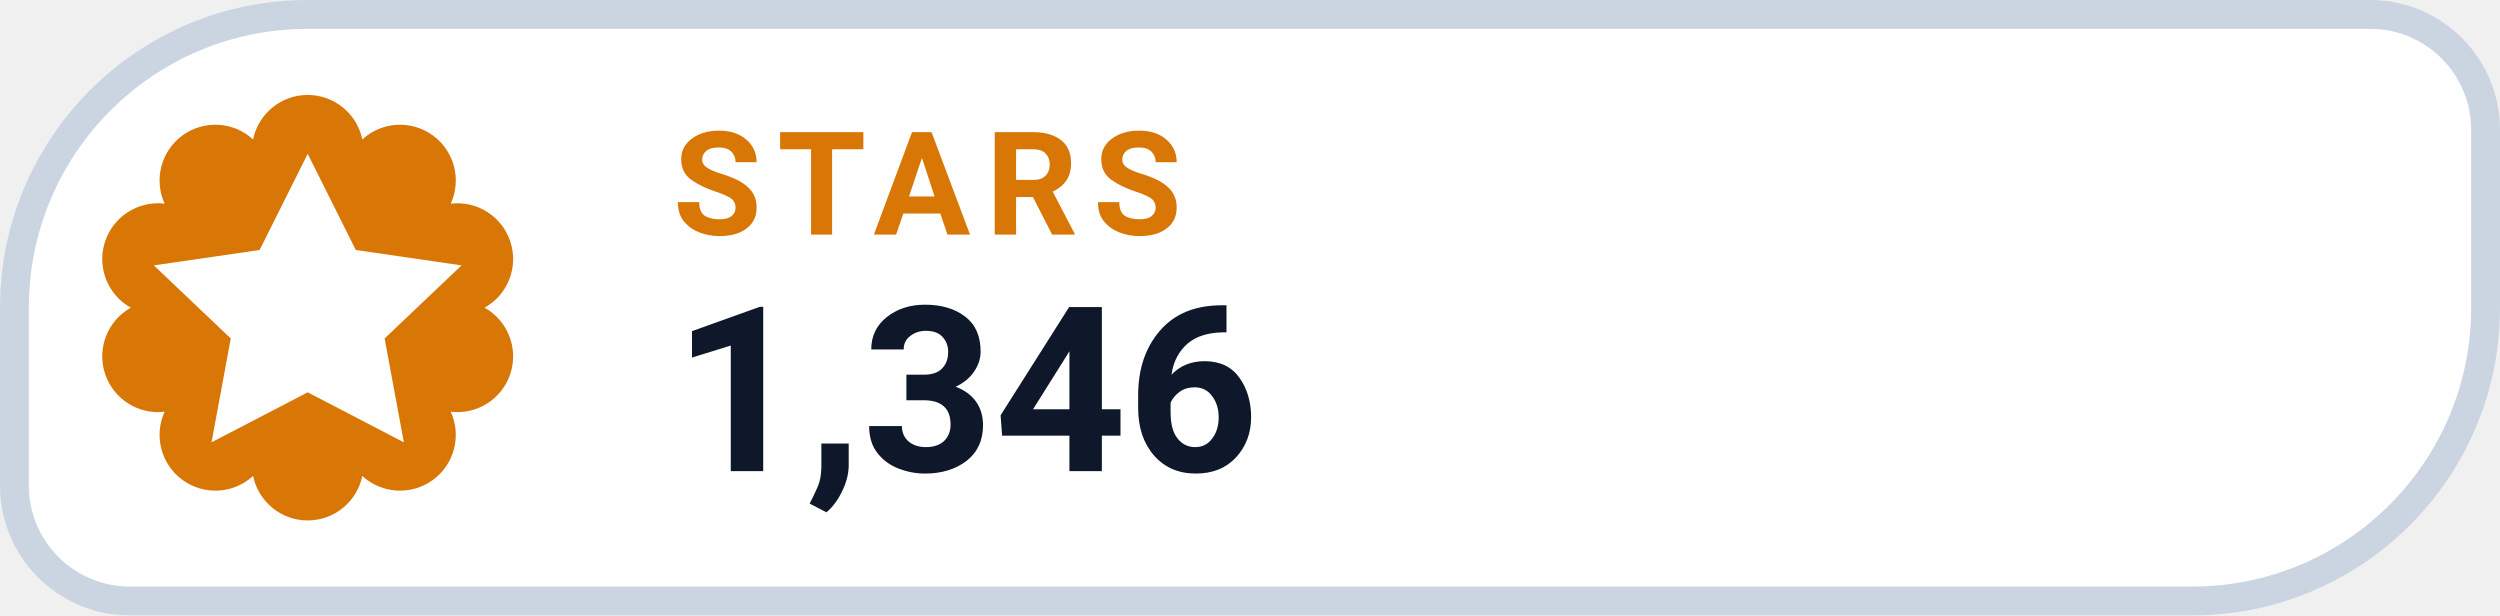
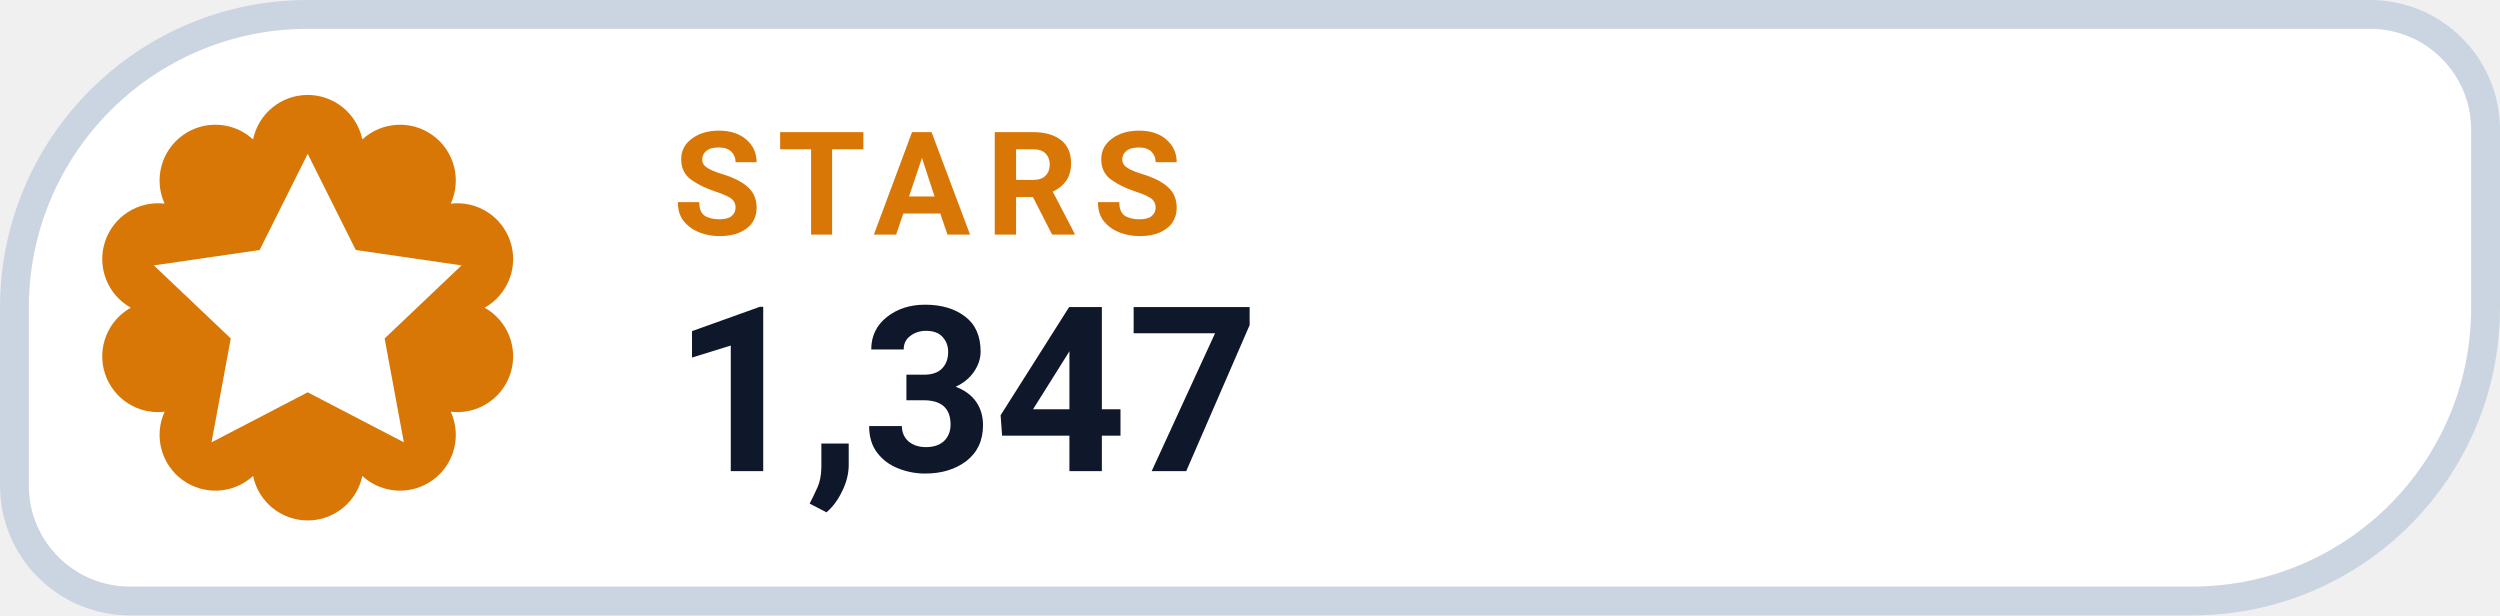
- <svg xmlns="http://www.w3.org/2000/svg" width="130" height="32" viewBox="0 0 130 32" role="img" aria-label="STARS 1,346">
+ <svg xmlns="http://www.w3.org/2000/svg" width="130" height="32" viewBox="0 0 130 32" role="img" aria-label="STARS 1,347">
  <path d="M 16.00 0.75 H 123.25 A 6.00 6.00 0 0 1 129.25 6.75 V 16.00 A 15.25 15.25 0 0 1 114.00 31.25 H 6.75 A 6.00 6.00 0 0 1 0.75 25.25 V 16.00 A 15.25 15.25 0 0 1 16.00 0.75 Z" fill="#FFFFFF" stroke="#CBD5E1" stroke-width="1.5" />
  <path d="M 13.16 7.25 A 2.90 2.90 0 0 1 18.84 7.25 A 2.90 2.90 0 0 1 23.44 10.59 A 2.90 2.90 0 0 1 25.20 16.00 A 2.90 2.90 0 0 1 23.44 21.41 A 2.90 2.90 0 0 1 18.84 24.75 A 2.90 2.90 0 0 1 13.16 24.75 A 2.90 2.90 0 0 1 8.56 21.41 A 2.90 2.90 0 0 1 6.80 16.00 A 2.90 2.90 0 0 1 8.56 10.59 A 2.90 2.90 0 0 1 13.16 7.25 Z" fill="#D97706" />
  <g transform="translate(16 16)" style="color:#FFFFFF;">
    <path d="M0 -8 l2.5 5 5.5 .8 -4 3.8 1 5.4 -5 -2.6 -5 2.6 1 -5.4 -4 -3.8 5.5 -.8 Z" fill="currentColor" />
  </g>
  <text x="35" y="12.2" fill="#D97706" font-family="-apple-system,BlinkMacSystemFont,'Segoe UI',Roboto,Helvetica,Arial,sans-serif" font-size="7.5" font-weight="700" letter-spacing=".8">STARS</text>
-   <text x="35" y="24.5" fill="#0F172A" font-family="-apple-system,BlinkMacSystemFont,'Segoe UI',Roboto,Helvetica,Arial,sans-serif" font-size="12" font-weight="750">1,346</text>
+   <text x="35" y="24.5" fill="#0F172A" font-family="-apple-system,BlinkMacSystemFont,'Segoe UI',Roboto,Helvetica,Arial,sans-serif" font-size="12" font-weight="750">1,347</text>
</svg>
